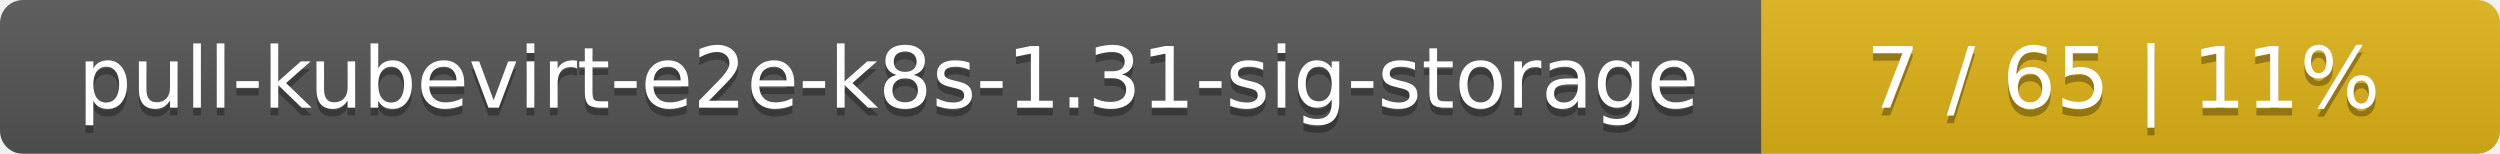
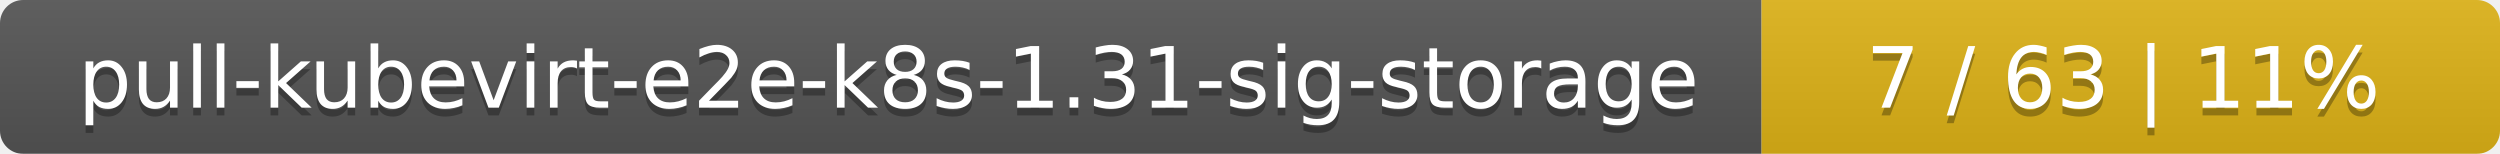
<svg xmlns="http://www.w3.org/2000/svg" width="325" height="20">
  <linearGradient id="smooth" x2="0" y2="100%">
    <stop offset="0" stop-color="#bbb" stop-opacity=".1" />
    <stop offset="1" stop-opacity=".1" />
  </linearGradient>
  <mask id="round">
    <rect width="325" height="20" rx="3" fill="#fff" />
  </mask>
  <g mask="url(#round)">
    <rect width="229" height="20" fill="#555" />
    <rect x="229" width="96" height="20" fill="#dfb317" />
    <rect width="325" height="20" fill="url(#smooth)" />
  </g>
  <g fill="#fff" text-anchor="middle" font-family="DejaVu Sans,Verdana,Geneva,sans-serif" font-size="11">
    <text x="115.5" y="15" fill="#010101" fill-opacity=".3">pull-kubevirt-e2e-k8s-1.31-sig-storage</text>
    <text x="115.5" y="14">pull-kubevirt-e2e-k8s-1.31-sig-storage</text>
-     <text x="276" y="15" fill="#010101" fill-opacity=".3">7 / 65    |    11%</text>
-     <text x="276" y="14">7 / 65    |    11%</text>
+     <text x="276" y="15" fill="#010101" fill-opacity=".3">7 / 63    |    11%</text>
+     <text x="276" y="14">7 / 63    |    11%</text>
  </g>
</svg>
